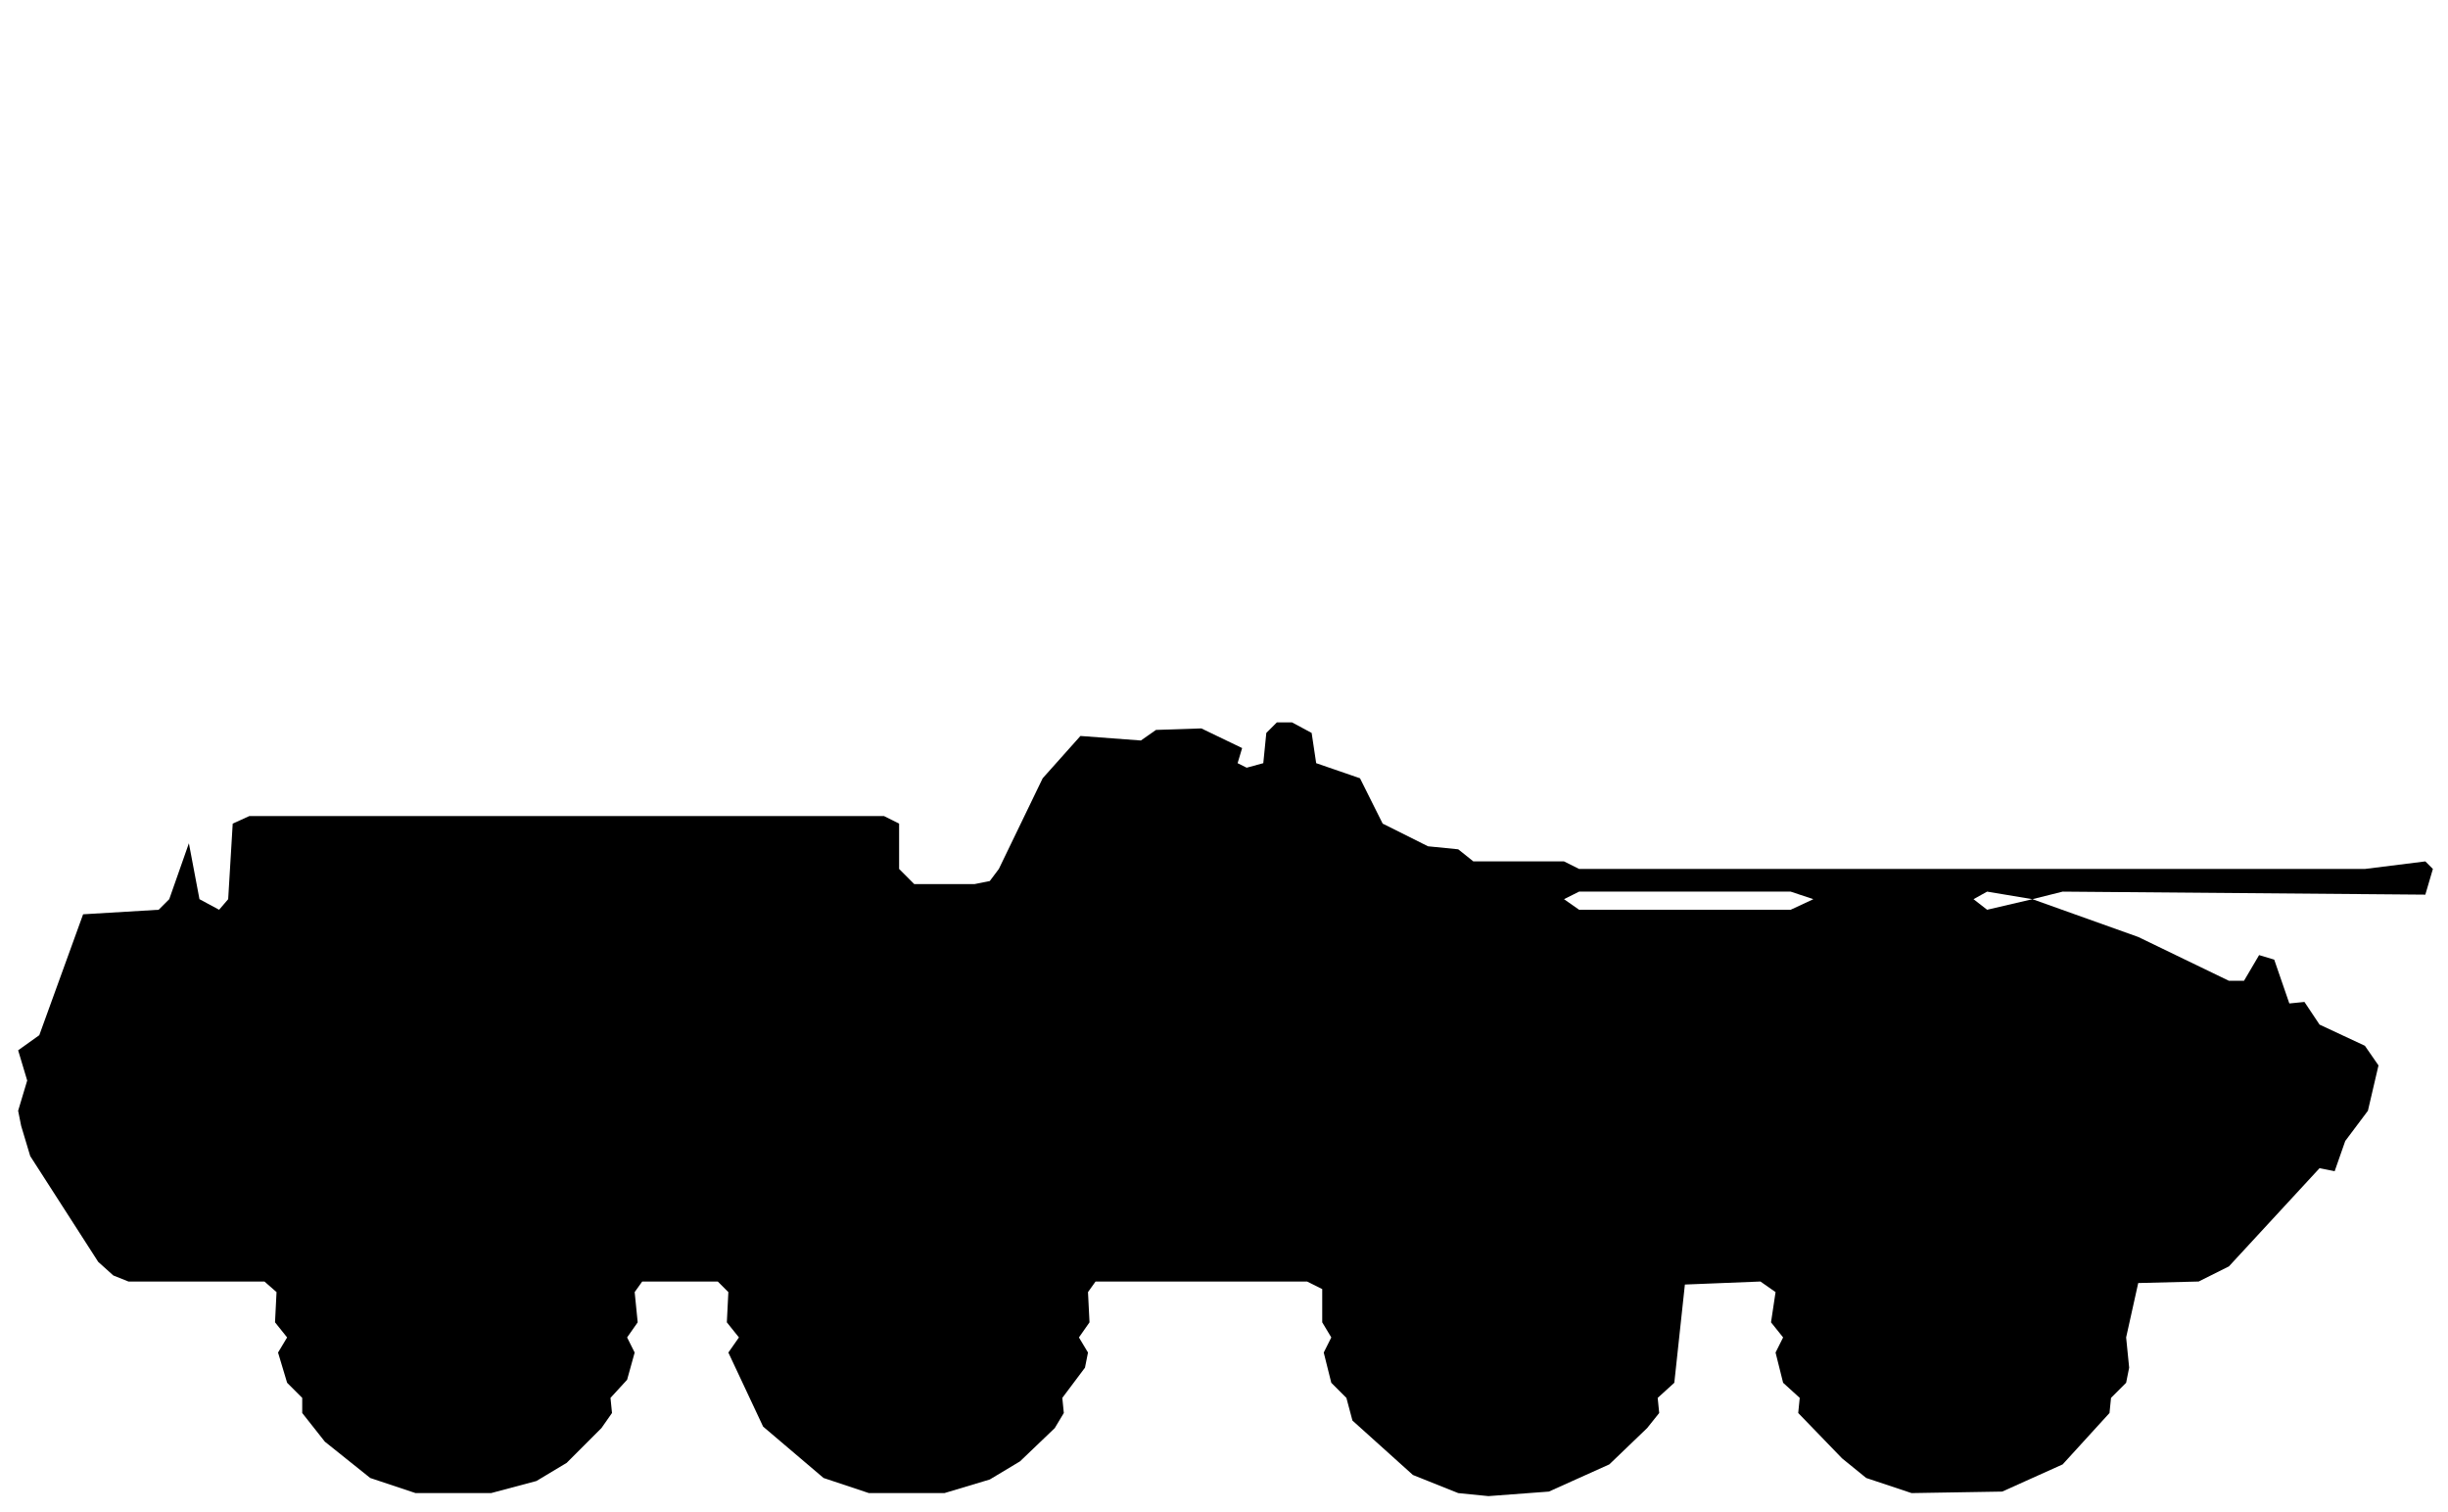
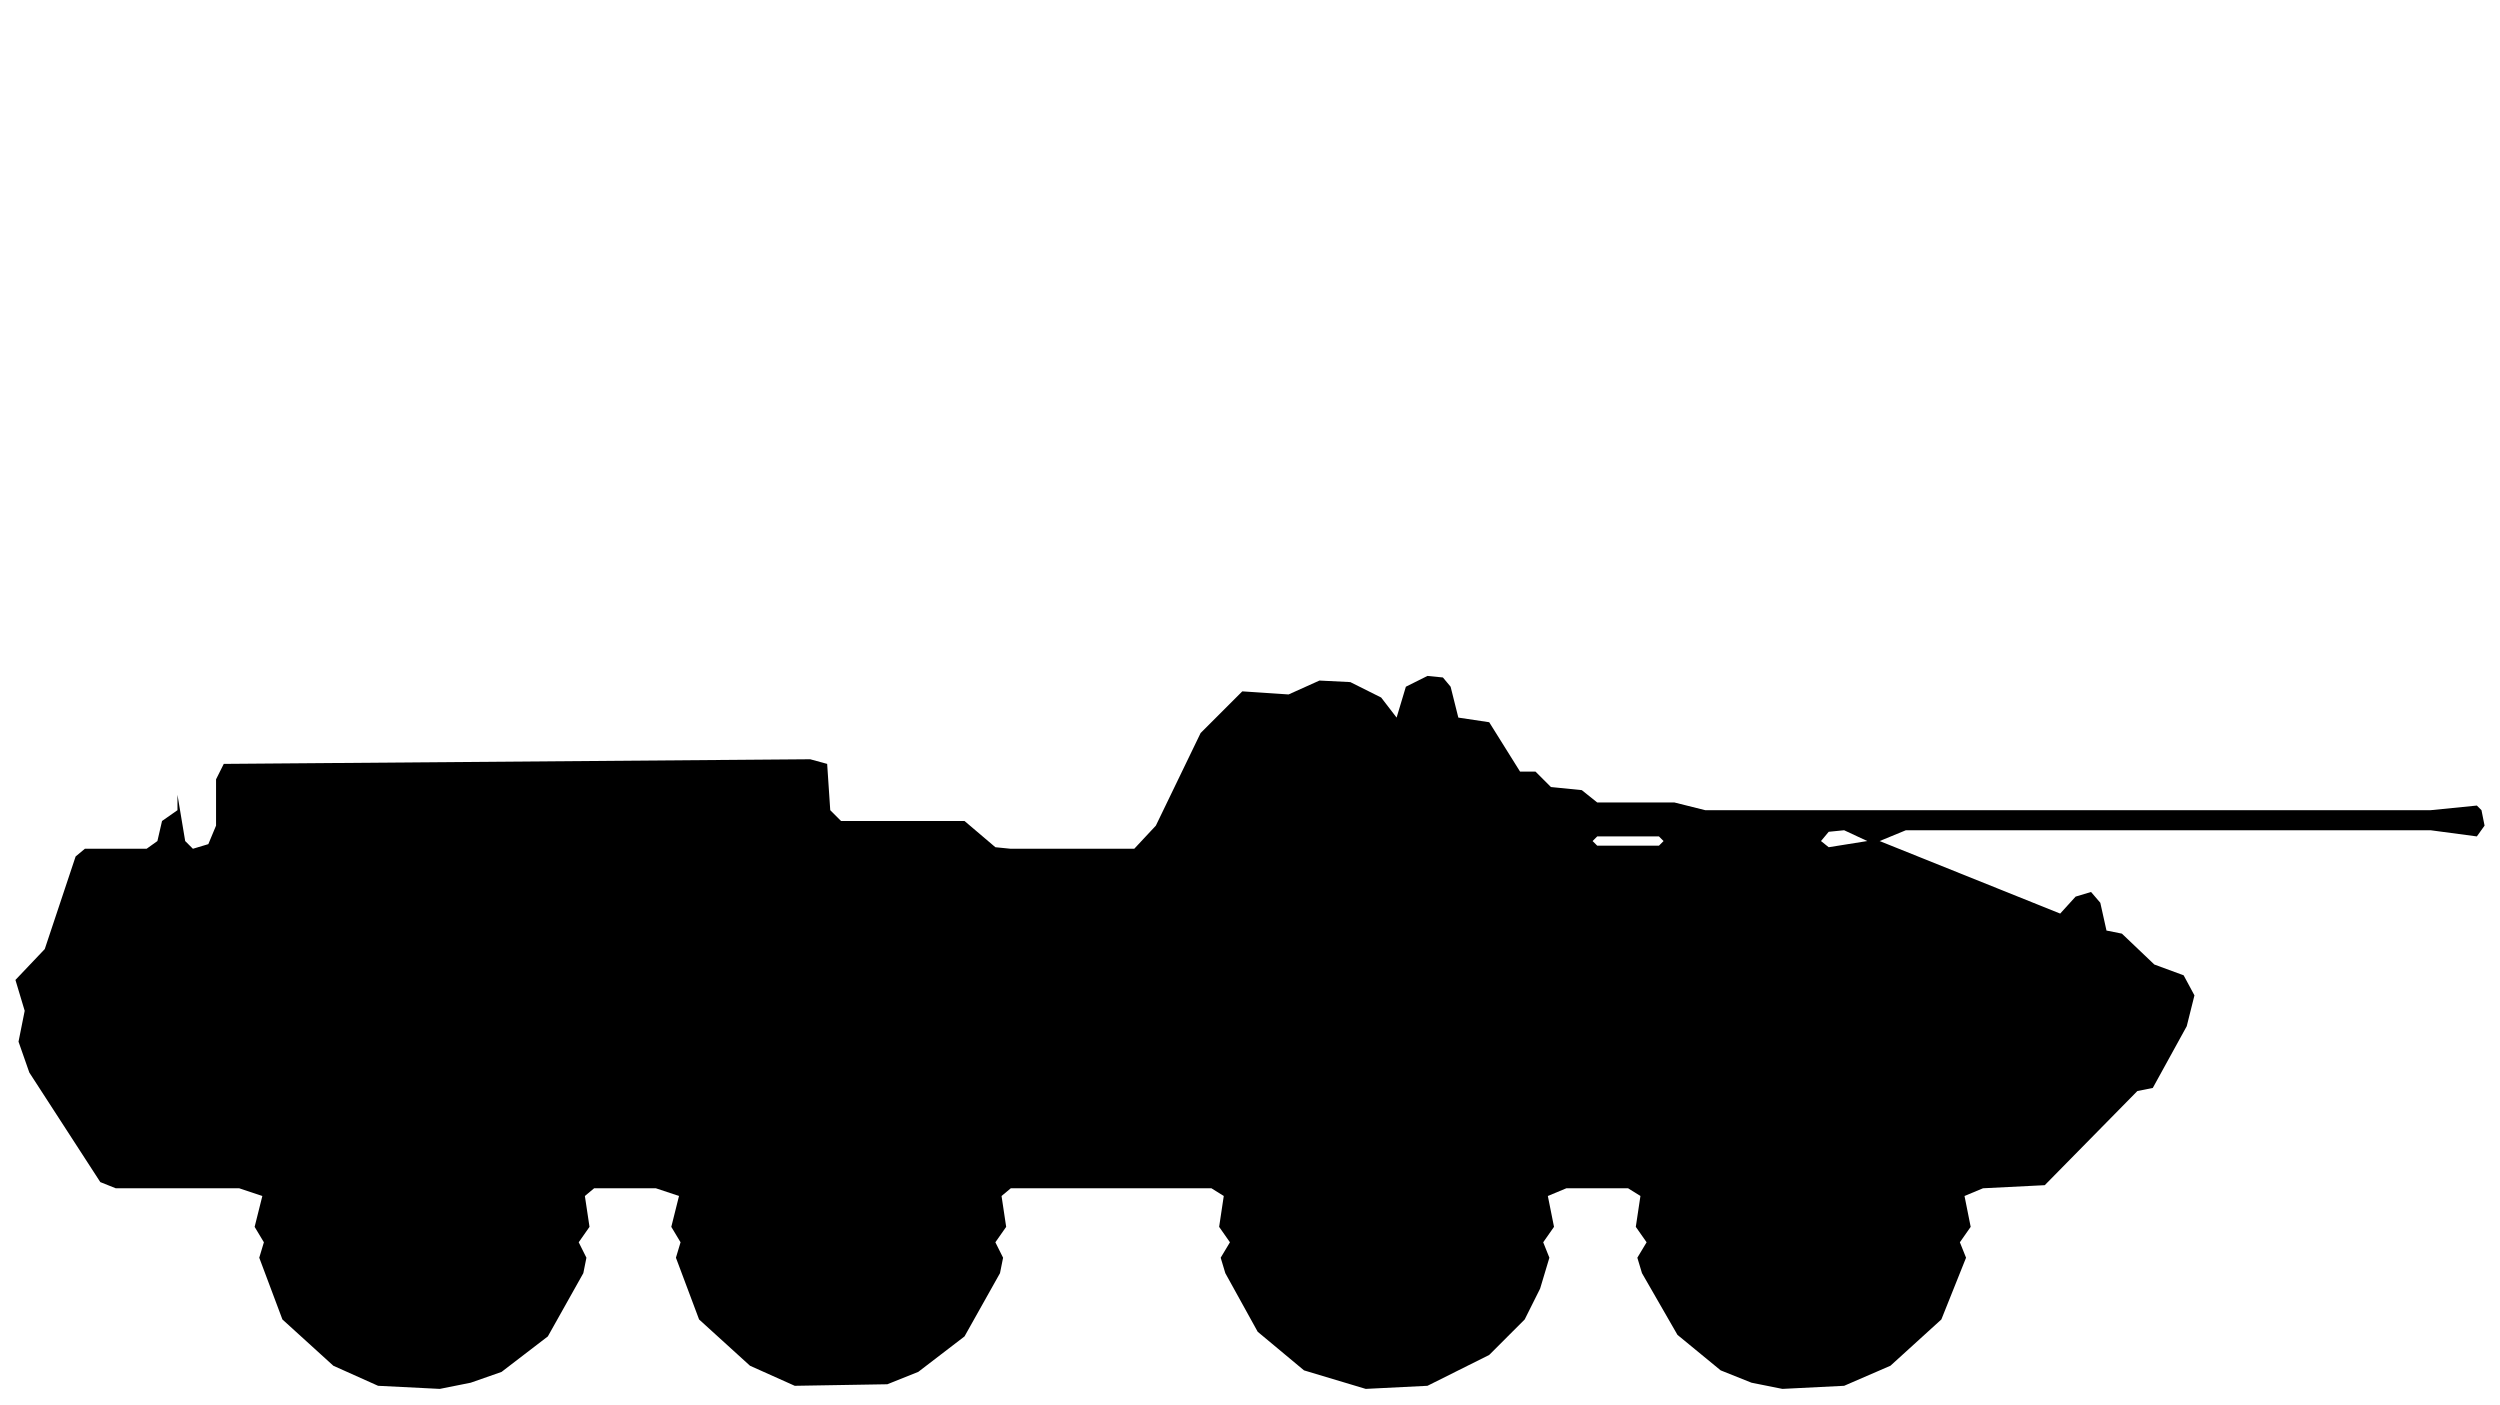
- <svg xmlns="http://www.w3.org/2000/svg" viewBox="0 0 162 100" width="162" height="100" fill="currentColor" fill-rule="evenodd">
-   <path d="M27.5 98.8L32.5 98.8L35.5 98L37.5 96.8L39.8 94.5L40.5 93.5L40.4 92.5L41.5 91.3L42 89.5L41.5 88.5L42.2 87.5L42 85.5L42.5 84.8L47.5 84.8L48.2 85.5L48.1 87.5L48.9 88.5L48.2 89.5L50.5 94.4L54.5 97.8L57.5 98.8L62.5 98.8L65.5 97.9L67.5 96.7L69.8 94.5L70.4 93.5L70.3 92.5L71.8 90.5L72 89.5L71.4 88.5L72.1 87.5L72 85.5L72.5 84.8L86.5 84.8L87.5 85.3L87.5 87.5L88.1 88.5L87.6 89.5L88.1 91.5L89.1 92.5L89.5 94L93.5 97.6L96.5 98.8L98.5 99L102.5 98.7L106.5 96.9L109 94.5L109.8 93.5L109.7 92.5L110.8 91.5L111.5 85L116.5 84.8L117.5 85.5L117.2 87.5L118 88.5L117.5 89.5L118 91.5L119.1 92.5L119 93.5L121.9 96.5L123.5 97.8L126.5 98.8L132.5 98.7L136.5 96.9L139.6 93.5L139.7 92.5L140.7 91.5L140.9 90.5L140.7 88.5L141.5 84.9L145.5 84.8L147.5 83.8L153.5 77.3L154.5 77.5L155.2 75.5L156.7 73.5L157.4 70.5L156.5 69.2L153.5 67.8L152.5 66.3L151.5 66.4L150.5 63.5L149.5 63.2L148.5 64.9L147.5 64.9L141.5 62L134.5 59.5L136.5 59L160.5 59.2L161 57.5L160.5 57L156.5 57.5L104.5 57.5L103.5 57L97.5 57L96.5 56.2L94.5 56L91.5 54.5L90 51.5L87.1 50.5L86.8 48.5L85.5 47.8L84.5 47.8L83.8 48.5L83.6 50.5L82.5 50.8L81.9 50.5L82.2 49.5L79.5 48.2L76.5 48.3L75.5 49L71.5 48.7L69 51.5L66.1 57.5L65.5 58.3L64.5 58.5L60.5 58.5L59.5 57.5L59.5 54.5L58.5 54L16.5 54L15.4 54.5L15.1 59.5L14.5 60.2L13.2 59.5L12.5 55.8L11.2 59.5L10.5 60.2L5.5 60.5L2.6 68.5L1.2 69.5L1.8 71.5L1.2 73.5L1.4 74.5L2 76.5L6.5 83.5L7.5 84.4L8.5 84.8L17.5 84.8L18.3 85.5L18.2 87.5L19 88.5L18.4 89.5L19 91.5L20 92.5L20 93.5L21.5 95.4L24.5 97.8ZM104.5 60.2L103.5 59.5L104.5 59L118.5 59L120 59.5L118.5 60.2ZM131.5 60.2L130.6 59.5L131.5 59L134.5 59.5Z" />
+ <svg xmlns="http://www.w3.org/2000/svg" viewBox="0 0 162 91" width="162" height="91" fill="currentColor" fill-rule="evenodd">
+   <path d="M24.5 89.8L28.5 90L30.5 89.6L32.5 88.9L35.5 86.6L37.8 82.5L38 81.5L37.5 80.5L38.2 79.5L37.9 77.5L38.5 77L42.5 77L44 77.5L43.5 79.5L44.1 80.5L43.8 81.5L45.3 85.5L48.6 88.5L51.5 89.8L57.5 89.7L59.5 88.9L62.5 86.6L64.8 82.5L65 81.5L64.5 80.5L65.2 79.5L64.9 77.5L65.5 77L78.5 77L79.3 77.5L79 79.5L79.7 80.5L79.1 81.5L79.4 82.5L81.5 86.3L84.5 88.8L88.5 90L92.5 89.8L96.5 87.8L98.8 85.5L99.8 83.5L100.4 81.5L100 80.5L100.7 79.5L100.3 77.5L101.5 77L105.5 77L106.3 77.5L106 79.5L106.7 80.5L106.1 81.5L106.4 82.5L108.7 86.5L111.5 88.8L113.5 89.6L115.5 90L119.5 89.8L122.5 88.5L125.8 85.5L127.4 81.5L127 80.5L127.7 79.5L127.3 77.5L128.5 77L132.5 76.8L138.5 70.7L139.5 70.5L141.7 66.5L142.2 64.5L141.5 63.2L139.6 62.5L137.5 60.5L136.5 60.3L136.1 58.5L135.5 57.8L134.5 58.1L133.5 59.2L121.8 54.5L123.5 53.8L157.5 53.8L160.5 54.2L161 53.5L160.8 52.5L160.5 52.2L157.5 52.5L110.5 52.5L108.5 52L103.5 52L102.5 51.2L100.5 51L99.5 50L98.5 50L96.5 46.8L94.5 46.5L94 44.5L93.5 43.9L92.5 43.8L91.1 44.5L90.5 46.5L89.5 45.2L87.5 44.2L85.5 44.1L83.5 45L80.5 44.8L77.8 47.5L74.9 53.5L73.5 55L65.5 55L64.5 54.9L62.5 53.2L54.5 53.2L53.8 52.5L53.6 49.5L52.5 49.2L14.5 49.5L14 50.5L14 53.5L13.5 54.7L12.5 55L12 54.5L11.5 51.5L11.5 52.5L10.5 53.2L10.2 54.5L9.5 55L5.5 55L4.9 55.5L2.9 61.5L1 63.5L1.6 65.5L1.2 67.5L1.9 69.5L6.5 76.6L7.5 77L15.5 77L17 77.5L16.5 79.5L17.1 80.5L16.8 81.5L18.3 85.5L21.6 88.5ZM103.5 54.8L103.2 54.5L103.5 54.2L107.5 54.2L107.8 54.5L107.5 54.8ZM118.5 54.9L118 54.5L118.5 53.9L119.5 53.8L121 54.5Z" />
</svg>
